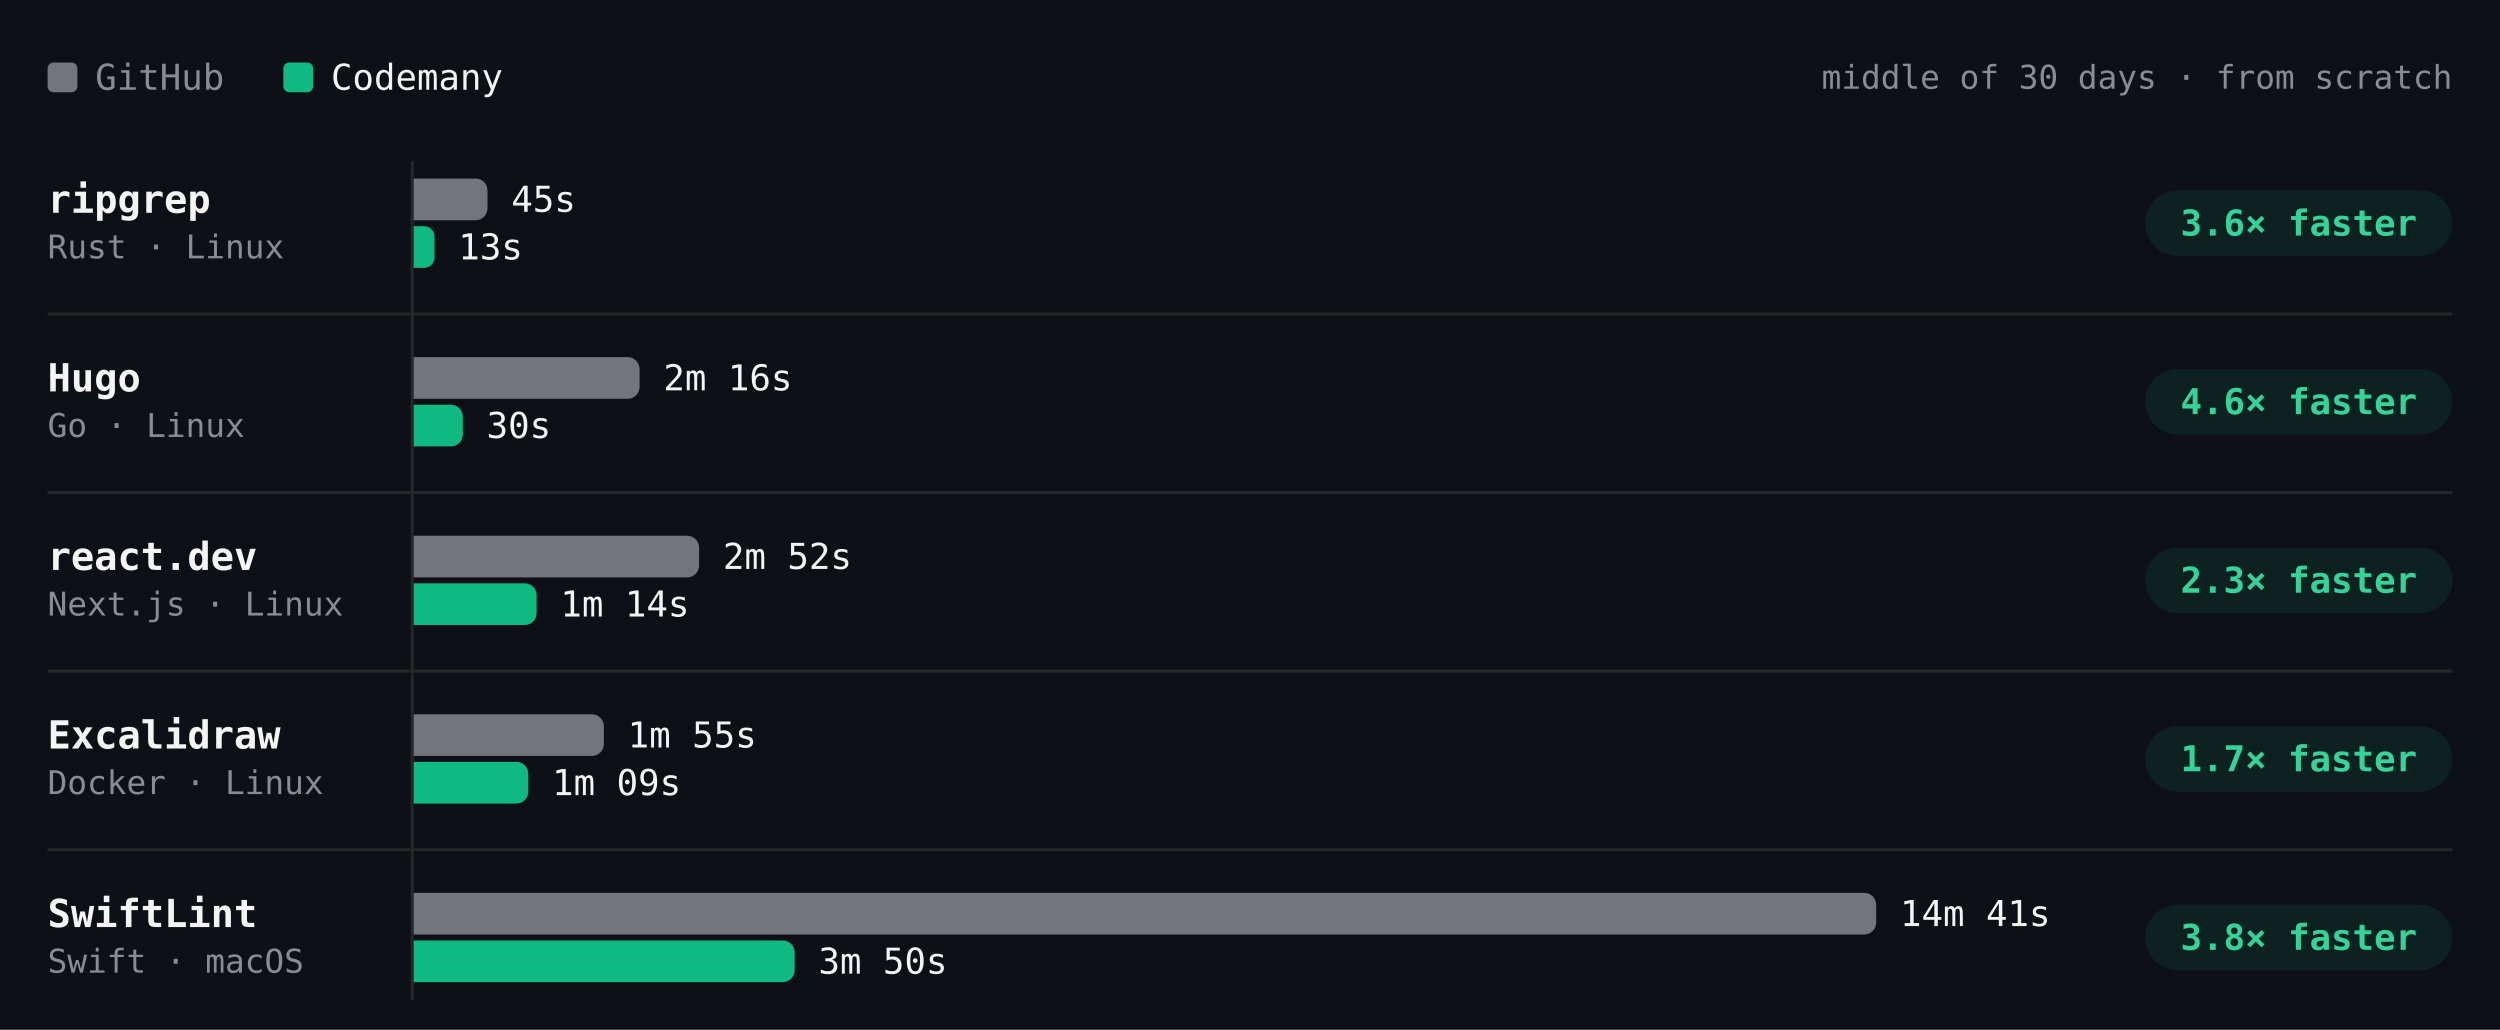
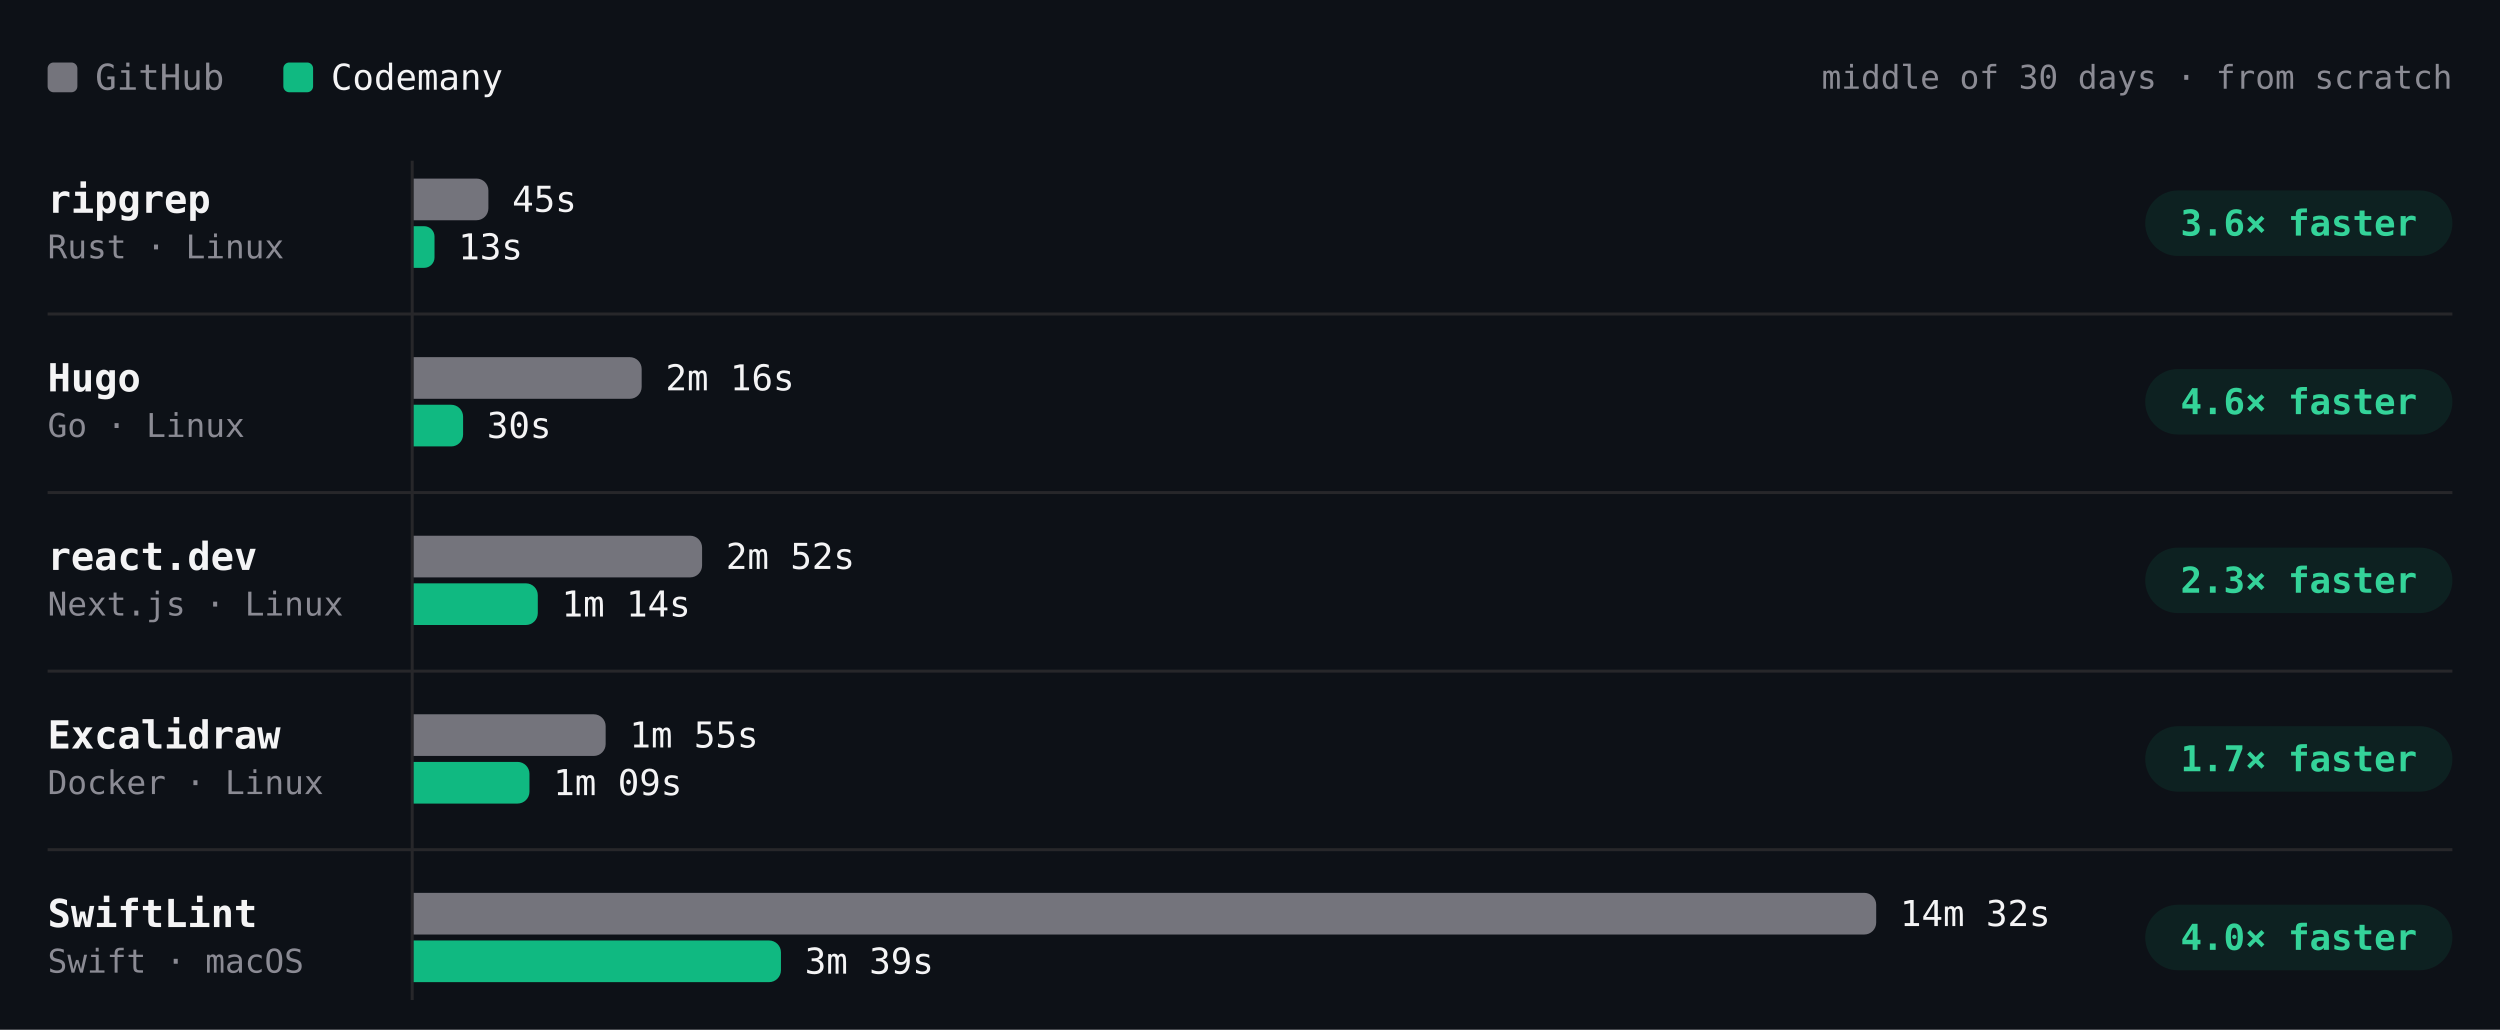
- <svg xmlns="http://www.w3.org/2000/svg" viewBox="0 0 840 346" width="840" height="346" role="img" aria-label="Build time per project, middle of 30 days · from scratch. ripgrep: GitHub 45s, Codemany 13s, 3.6× faster; Hugo: GitHub 2m 16s, Codemany 30s, 4.6× faster; react.dev: GitHub 2m 52s, Codemany 1m 14s, 2.3× faster; Excalidraw: GitHub 1m 55s, Codemany 1m 09s, 1.7× faster; SwiftLint: GitHub 14m 41s, Codemany 3m 50s, 3.8× faster." font-family="'JetBrains Mono', ui-monospace, SFMono-Regular, Menlo, monospace" style="max-width:100%;height:auto;font-variant-numeric:tabular-nums">
+ <svg xmlns="http://www.w3.org/2000/svg" viewBox="0 0 840 346" width="840" height="346" role="img" aria-label="Build time per project, middle of 30 days · from scratch. ripgrep: GitHub 45s, Codemany 13s, 3.6× faster; Hugo: GitHub 2m 16s, Codemany 30s, 4.6× faster; react.dev: GitHub 2m 52s, Codemany 1m 14s, 2.3× faster; Excalidraw: GitHub 1m 55s, Codemany 1m 09s, 1.7× faster; SwiftLint: GitHub 14m 32s, Codemany 3m 39s, 4.0× faster." font-family="'JetBrains Mono', ui-monospace, SFMono-Regular, Menlo, monospace" style="max-width:100%;height:auto;font-variant-numeric:tabular-nums">
  <rect width="840" height="346" fill="#0d1117" />
  <rect x="16" y="21" width="10" height="10" rx="2" fill="#74747c" />
  <text x="32" y="26" font-size="12" fill="#8b8b94" dominant-baseline="central">GitHub</text>
  <rect x="95.2" y="21" width="10" height="10" rx="2" fill="#10b981" />
  <text x="111.2" y="26" font-size="12" fill="#f4f4f5" dominant-baseline="central">Codemany</text>
  <text x="824" y="26" font-size="11" fill="#8b8b94" text-anchor="end" dominant-baseline="central">middle of 30 days · from scratch</text>
  <path d="M138.5 54L138.5 336" stroke="#27272a" stroke-width="1" fill="none" />
  <text x="16" y="67" font-size="13" fill="#f4f4f5" font-weight="600" dominant-baseline="central">ripgrep</text>
  <text x="16" y="83" font-size="11" fill="#8b8b94" dominant-baseline="central">Rust · Linux</text>
  <g class="bench-mark" data-tip="ripgrep · GitHub · 45s · middle of 12 runs" data-href="https://github.com/codemanyhq/bench-private/actions/runs/43430424059/job/131902291702" style="cursor:pointer">
    <rect x="139" y="59" width="549.8" height="16" fill="#0d1117" fill-opacity="0" />
-     <path d="M139 60h20.8a4 4 0 0 1 4 4v6a4 4 0 0 1 -4 4h-20.8z" fill="#74747c" />
-     <text x="171.8" y="67" font-size="12" fill="#f4f4f5" dominant-baseline="central">45s</text>
+     <path d="M139 60h21.1a4 4 0 0 1 4 4v6a4 4 0 0 1 -4 4h-21.1z" fill="#74747c" />
+     <text x="172.1" y="67" font-size="12" fill="#f4f4f5" dominant-baseline="central">45s</text>
  </g>
  <g class="bench-mark" data-tip="ripgrep · Codemany · 13s · middle of 12 runs" data-href="https://github.com/codemanyhq/bench/actions/runs/43413705429/job/131866218795" style="cursor:pointer">
    <rect x="139" y="75" width="549.8" height="16" fill="#0d1117" fill-opacity="0" />
    <path d="M139 76h3.5a3.5 3.5 0 0 1 3.5 3.5v7a3.5 3.5 0 0 1 -3.5 3.5h-3.5z" fill="#10b981" />
    <text x="154" y="83" font-size="12" fill="#f4f4f5" dominant-baseline="central">13s</text>
  </g>
  <rect x="720.8" y="64" width="103.2" height="22" rx="11" fill="rgba(16,185,129,0.10)" />
  <text x="772.4" y="75" font-size="12" fill="#34d399" font-weight="600" text-anchor="middle" dominant-baseline="central">3.6× faster</text>
  <text x="16" y="127" font-size="13" fill="#f4f4f5" font-weight="600" dominant-baseline="central">Hugo</text>
  <text x="16" y="143" font-size="11" fill="#8b8b94" dominant-baseline="central">Go · Linux</text>
  <g class="bench-mark" data-tip="Hugo · GitHub · 2m 16s · middle of 12 runs" data-href="https://github.com/codemanyhq/bench-private/actions/runs/43430424059/job/131902291593" style="cursor:pointer">
    <rect x="139" y="119" width="549.8" height="16" fill="#0d1117" fill-opacity="0" />
-     <path d="M139 120h71.9a4 4 0 0 1 4 4v6a4 4 0 0 1 -4 4h-71.9z" fill="#74747c" />
-     <text x="222.9" y="127" font-size="12" fill="#f4f4f5" dominant-baseline="central">2m 16s</text>
+     <path d="M139 120h72.6a4 4 0 0 1 4 4v6a4 4 0 0 1 -4 4h-72.6z" fill="#74747c" />
+     <text x="223.6" y="127" font-size="12" fill="#f4f4f5" dominant-baseline="central">2m 16s</text>
  </g>
  <g class="bench-mark" data-tip="Hugo · Codemany · 30s · middle of 12 runs" data-href="https://github.com/codemanyhq/bench/actions/runs/43413705429/job/131866240248" style="cursor:pointer">
    <rect x="139" y="135" width="549.8" height="16" fill="#0d1117" fill-opacity="0" />
-     <path d="M139 136h12.5a4 4 0 0 1 4 4v6a4 4 0 0 1 -4 4h-12.5z" fill="#10b981" />
-     <text x="163.5" y="143" font-size="12" fill="#f4f4f5" dominant-baseline="central">30s</text>
+     <path d="M139 136h12.6a4 4 0 0 1 4 4v6a4 4 0 0 1 -4 4h-12.6z" fill="#10b981" />
+     <text x="163.6" y="143" font-size="12" fill="#f4f4f5" dominant-baseline="central">30s</text>
  </g>
  <rect x="720.8" y="124" width="103.2" height="22" rx="11" fill="rgba(16,185,129,0.10)" />
  <text x="772.4" y="135" font-size="12" fill="#34d399" font-weight="600" text-anchor="middle" dominant-baseline="central">4.6× faster</text>
  <path d="M16 105.5L824 105.5" stroke="#27272a" stroke-width="1" fill="none" />
  <text x="16" y="187" font-size="13" fill="#f4f4f5" font-weight="600" dominant-baseline="central">react.dev</text>
  <text x="16" y="203" font-size="11" fill="#8b8b94" dominant-baseline="central">Next.js · Linux</text>
  <g class="bench-mark" data-tip="react.dev · GitHub · 2m 52s · middle of 11 runs" data-href="https://github.com/codemanyhq/bench-private/actions/runs/43430424059/job/131902291465" style="cursor:pointer">
    <rect x="139" y="179" width="549.8" height="16" fill="#0d1117" fill-opacity="0" />
-     <path d="M139 180h91.9a4 4 0 0 1 4 4v6a4 4 0 0 1 -4 4h-91.9z" fill="#74747c" />
-     <text x="242.9" y="187" font-size="12" fill="#f4f4f5" dominant-baseline="central">2m 52s</text>
+     <path d="M139 180h92.9a4 4 0 0 1 4 4v6a4 4 0 0 1 -4 4h-92.9z" fill="#74747c" />
+     <text x="243.9" y="187" font-size="12" fill="#f4f4f5" dominant-baseline="central">2m 52s</text>
  </g>
  <g class="bench-mark" data-tip="react.dev · Codemany · 1m 14s · middle of 11 runs" data-href="https://github.com/codemanyhq/bench/actions/runs/43413705429/job/131866180397" style="cursor:pointer">
    <rect x="139" y="195" width="549.8" height="16" fill="#0d1117" fill-opacity="0" />
-     <path d="M139 196h37.3a4 4 0 0 1 4 4v6a4 4 0 0 1 -4 4h-37.3z" fill="#10b981" />
-     <text x="188.3" y="203" font-size="12" fill="#f4f4f5" dominant-baseline="central">1m 14s</text>
+     <path d="M139 196h37.7a4 4 0 0 1 4 4v6a4 4 0 0 1 -4 4h-37.7z" fill="#10b981" />
+     <text x="188.7" y="203" font-size="12" fill="#f4f4f5" dominant-baseline="central">1m 14s</text>
  </g>
  <rect x="720.8" y="184" width="103.2" height="22" rx="11" fill="rgba(16,185,129,0.10)" />
  <text x="772.4" y="195" font-size="12" fill="#34d399" font-weight="600" text-anchor="middle" dominant-baseline="central">2.3× faster</text>
  <path d="M16 165.5L824 165.5" stroke="#27272a" stroke-width="1" fill="none" />
  <text x="16" y="247" font-size="13" fill="#f4f4f5" font-weight="600" dominant-baseline="central">Excalidraw</text>
  <text x="16" y="263" font-size="11" fill="#8b8b94" dominant-baseline="central">Docker · Linux</text>
  <g class="bench-mark" data-tip="Excalidraw · GitHub · 1m 55s · middle of 10 runs" data-href="https://github.com/codemanyhq/bench-private/actions/runs/43430424059/job/131902291572" style="cursor:pointer">
    <rect x="139" y="239" width="549.8" height="16" fill="#0d1117" fill-opacity="0" />
-     <path d="M139 240h59.9a4 4 0 0 1 4 4v6a4 4 0 0 1 -4 4h-59.9z" fill="#74747c" />
-     <text x="210.9" y="247" font-size="12" fill="#f4f4f5" dominant-baseline="central">1m 55s</text>
+     <path d="M139 240h60.5a4 4 0 0 1 4 4v6a4 4 0 0 1 -4 4h-60.5z" fill="#74747c" />
+     <text x="211.5" y="247" font-size="12" fill="#f4f4f5" dominant-baseline="central">1m 55s</text>
  </g>
  <g class="bench-mark" data-tip="Excalidraw · Codemany · 1m 09s · middle of 10 runs" data-href="https://github.com/codemanyhq/bench/actions/runs/43413705429/job/131866180832" style="cursor:pointer">
    <rect x="139" y="255" width="549.8" height="16" fill="#0d1117" fill-opacity="0" />
-     <path d="M139 256h34.5a4 4 0 0 1 4 4v6a4 4 0 0 1 -4 4h-34.5z" fill="#10b981" />
-     <text x="185.5" y="263" font-size="12" fill="#f4f4f5" dominant-baseline="central">1m 09s</text>
+     <path d="M139 256h34.9a4 4 0 0 1 4 4v6a4 4 0 0 1 -4 4h-34.9z" fill="#10b981" />
+     <text x="185.9" y="263" font-size="12" fill="#f4f4f5" dominant-baseline="central">1m 09s</text>
  </g>
  <rect x="720.8" y="244" width="103.2" height="22" rx="11" fill="rgba(16,185,129,0.10)" />
  <text x="772.4" y="255" font-size="12" fill="#34d399" font-weight="600" text-anchor="middle" dominant-baseline="central">1.7× faster</text>
  <path d="M16 225.5L824 225.5" stroke="#27272a" stroke-width="1" fill="none" />
  <text x="16" y="307" font-size="13" fill="#f4f4f5" font-weight="600" dominant-baseline="central">SwiftLint</text>
  <text x="16" y="323" font-size="11" fill="#8b8b94" dominant-baseline="central">Swift · macOS</text>
-   <g class="bench-mark" data-tip="SwiftLint · GitHub · 14m 41s · middle of 32 runs" data-href="https://github.com/codemanyhq/bench/actions/runs/43413705429/job/131866180247" style="cursor:pointer">
+   <g class="bench-mark" data-tip="SwiftLint · GitHub · 14m 32s · middle of 33 runs" data-href="https://github.com/codemanyhq/bench/actions/runs/43585486170/job/132429815267" style="cursor:pointer">
    <rect x="139" y="299" width="549.8" height="16" fill="#0d1117" fill-opacity="0" />
    <path d="M139 300h487.4a4 4 0 0 1 4 4v6a4 4 0 0 1 -4 4h-487.4z" fill="#74747c" />
-     <text x="638.4" y="307" font-size="12" fill="#f4f4f5" dominant-baseline="central">14m 41s</text>
+     <text x="638.4" y="307" font-size="12" fill="#f4f4f5" dominant-baseline="central">14m 32s</text>
  </g>
-   <g class="bench-mark" data-tip="SwiftLint · Codemany · 3m 50s · middle of 32 runs" data-href="https://github.com/codemanyhq/bench/actions/runs/43413705429/job/131866244794" style="cursor:pointer">
+   <g class="bench-mark" data-tip="SwiftLint · Codemany · 3m 39s · middle of 33 runs" data-href="https://github.com/codemanyhq/bench/actions/runs/43585486170/job/132429815684" style="cursor:pointer">
    <rect x="139" y="315" width="549.8" height="16" fill="#0d1117" fill-opacity="0" />
-     <path d="M139 316h124a4 4 0 0 1 4 4v6a4 4 0 0 1 -4 4h-124z" fill="#10b981" />
-     <text x="275" y="323" font-size="12" fill="#f4f4f5" dominant-baseline="central">3m 50s</text>
+     <path d="M139 316h119.4a4 4 0 0 1 4 4v6a4 4 0 0 1 -4 4h-119.4z" fill="#10b981" />
+     <text x="270.4" y="323" font-size="12" fill="#f4f4f5" dominant-baseline="central">3m 39s</text>
  </g>
  <rect x="720.8" y="304" width="103.2" height="22" rx="11" fill="rgba(16,185,129,0.10)" />
-   <text x="772.4" y="315" font-size="12" fill="#34d399" font-weight="600" text-anchor="middle" dominant-baseline="central">3.8× faster</text>
+   <text x="772.4" y="315" font-size="12" fill="#34d399" font-weight="600" text-anchor="middle" dominant-baseline="central">4.0× faster</text>
  <path d="M16 285.5L824 285.5" stroke="#27272a" stroke-width="1" fill="none" />
</svg>
